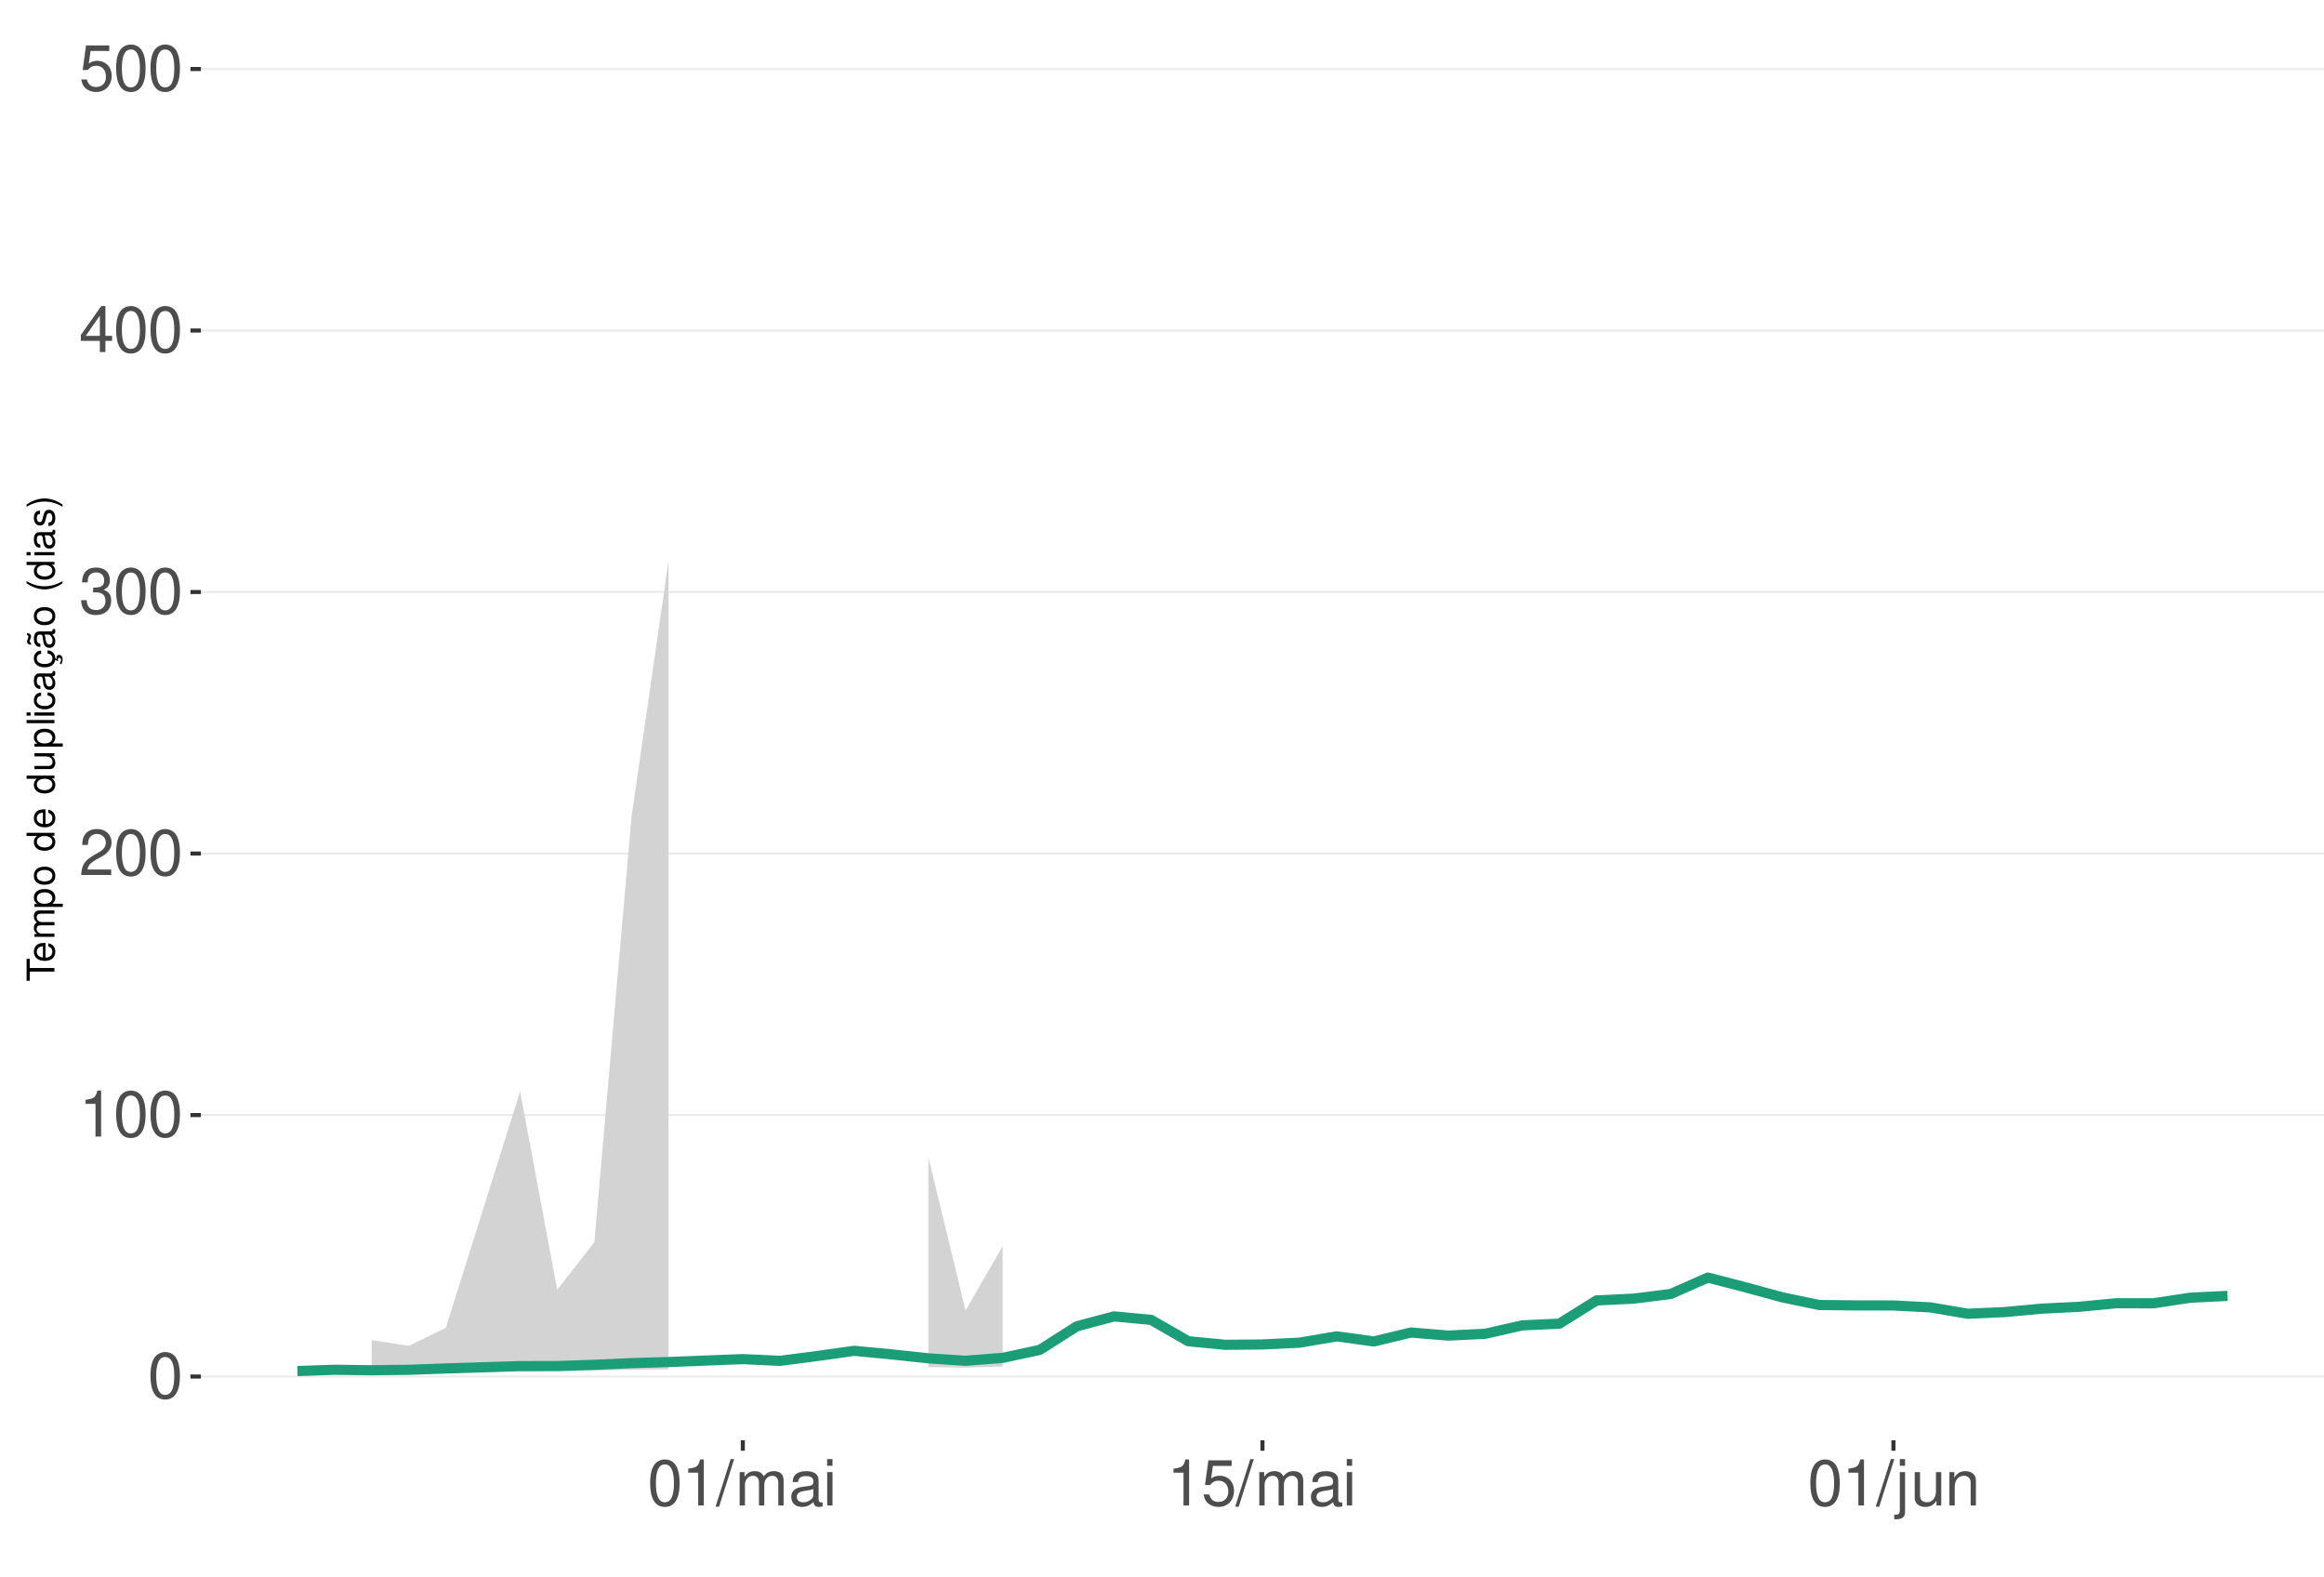
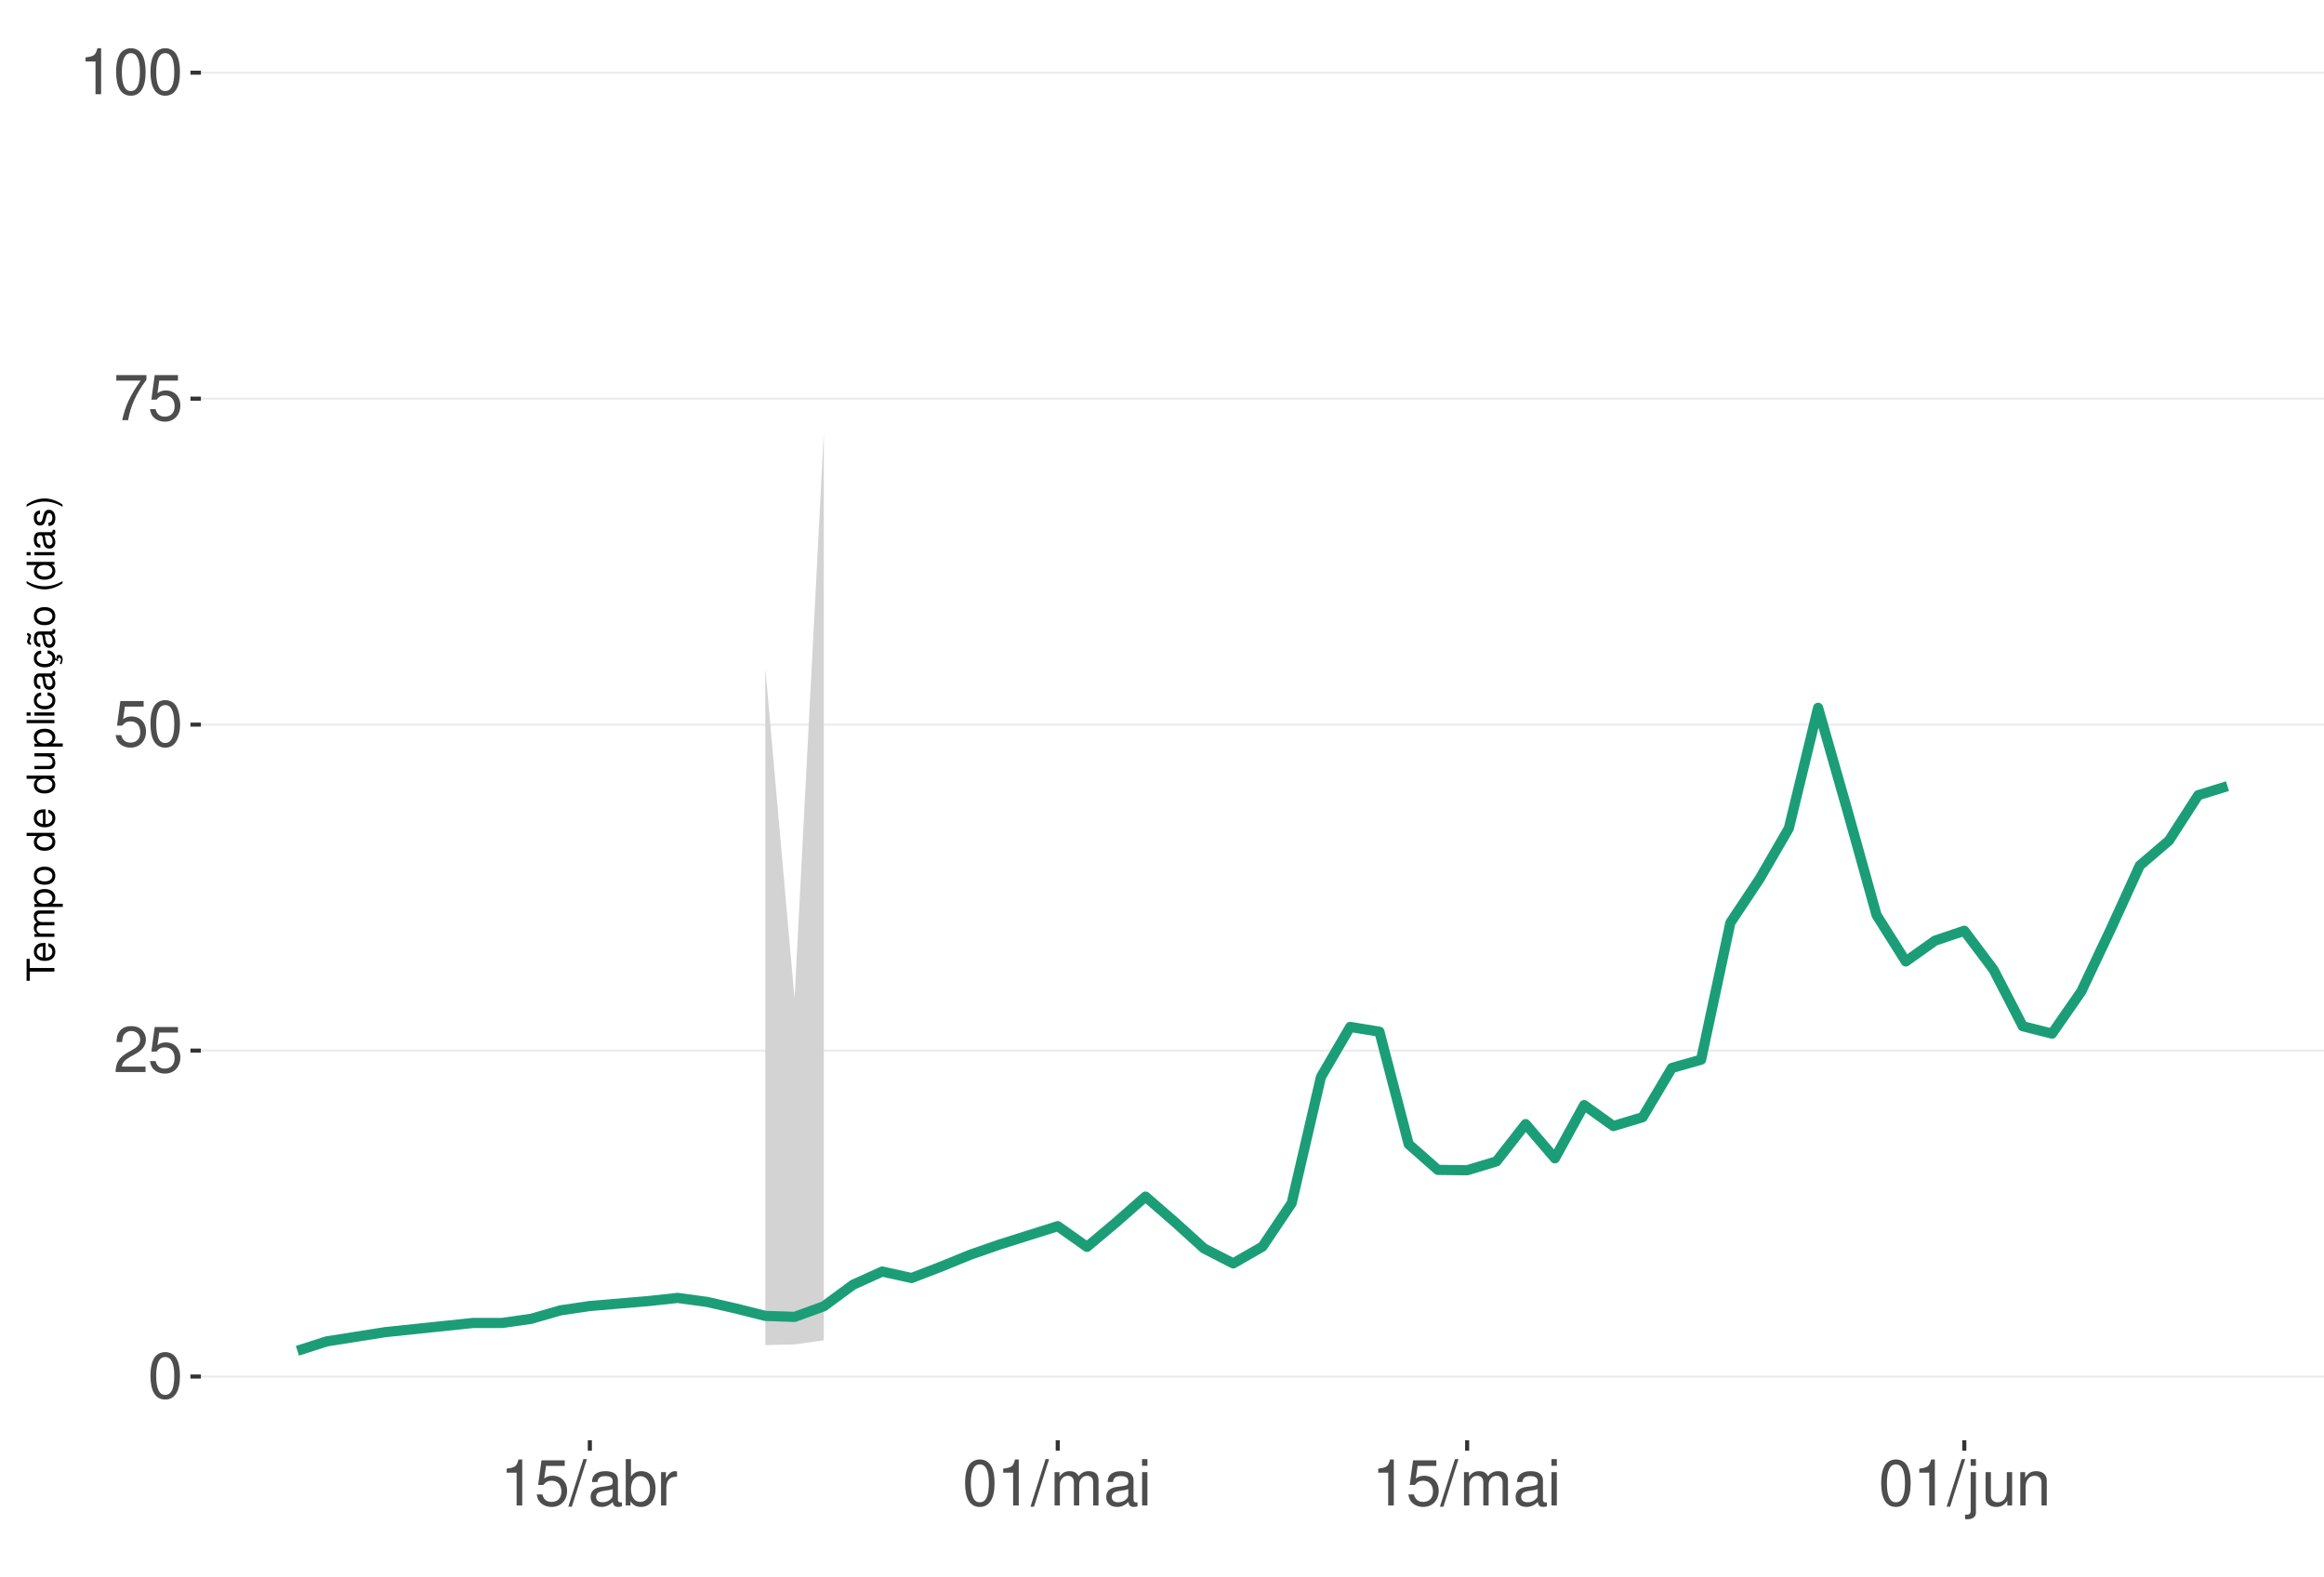
<svg xmlns="http://www.w3.org/2000/svg" xmlns:xlink="http://www.w3.org/1999/xlink" width="609pt" height="413pt" viewBox="0 0 609 413" version="1.1">
  <defs>
    <g>
      <symbol overflow="visible" id="glyph0-0">
        <path style="stroke:none;" d="" />
      </symbol>
      <symbol overflow="visible" id="glyph0-1">
        <path style="stroke:none;" d="M 4.578 -12.047 C 3.484 -12.047 2.484 -11.547 1.859 -10.734 C 1.094 -9.656 0.719 -8.062 0.719 -5.828 C 0.719 -1.766 2.047 0.391 4.578 0.391 C 7.078 0.391 8.438 -1.766 8.438 -5.734 C 8.438 -8.062 8.078 -9.625 7.297 -10.734 C 6.672 -11.562 5.703 -12.047 4.578 -12.047 Z M 4.578 -10.75 C 6.156 -10.75 6.953 -9.125 6.953 -5.859 C 6.953 -2.438 6.172 -0.828 4.547 -0.828 C 3 -0.828 2.219 -2.5 2.219 -5.812 C 2.219 -9.125 3 -10.75 4.578 -10.75 Z M 4.578 -10.75 " />
      </symbol>
      <symbol overflow="visible" id="glyph0-2">
+         <path style="stroke:none;" d="M 8.422 -1.453 L 2.219 -1.453 C 2.359 -2.453 2.891 -3.078 4.344 -3.969 L 6.016 -4.891 C 7.656 -5.812 8.516 -7.047 8.516 -8.531 C 8.516 -9.531 8.109 -10.453 7.406 -11.109 C 6.719 -11.75 5.844 -12.047 4.734 -12.047 C 3.234 -12.047 2.109 -11.516 1.469 -10.484 C 1.047 -9.844 0.859 -9.094 0.828 -7.875 L 2.297 -7.875 C 2.344 -8.688 2.453 -9.172 2.641 -9.578 C 3.031 -10.312 3.797 -10.766 4.688 -10.766 C 6.016 -10.766 7.016 -9.797 7.016 -8.5 C 7.016 -7.531 6.469 -6.703 5.406 -6.094 L 3.875 -5.203 C 1.422 -3.781 0.703 -2.641 0.562 -0.016 L 8.422 -0.016 Z M 8.422 -1.453 " />
+       </symbol>
+       <symbol overflow="visible" id="glyph0-3">
+         <path style="stroke:none;" d="M 7.922 -11.812 L 1.828 -11.812 L 0.953 -5.375 L 2.297 -5.375 C 2.984 -6.203 3.547 -6.484 4.484 -6.484 C 6.062 -6.484 7.047 -5.391 7.047 -3.641 C 7.047 -1.953 6.062 -0.922 4.469 -0.922 C 3.188 -0.922 2.406 -1.562 2.047 -2.891 L 0.578 -2.891 C 0.781 -1.938 0.953 -1.469 1.297 -1.031 C 1.969 -0.141 3.172 0.391 4.5 0.391 C 6.875 0.391 8.547 -1.344 8.547 -3.844 C 8.547 -6.172 7 -7.781 4.734 -7.781 C 3.891 -7.781 3.234 -7.562 2.547 -7.062 L 3.016 -10.359 L 7.922 -10.359 Z M 7.922 -11.812 " />
+       </symbol>
+       <symbol overflow="visible" id="glyph0-4">
+         <path style="stroke:none;" d="M 8.656 -11.812 L 0.766 -11.812 L 0.766 -10.359 L 7.141 -10.359 C 4.328 -6.344 3.188 -3.875 2.297 0 L 3.859 0 C 4.516 -3.781 6 -7.031 8.656 -10.578 Z M 8.656 -11.812 " />
+       </symbol>
+       <symbol overflow="visible" id="glyph0-5">
        <path style="stroke:none;" d="M 4.312 -8.578 L 4.312 0 L 5.781 0 L 5.781 -12.047 L 4.812 -12.047 C 4.297 -10.188 3.969 -9.938 1.703 -9.641 L 1.703 -8.578 Z M 4.312 -8.578 " />
      </symbol>
-       <symbol overflow="visible" id="glyph0-3">
-         <path style="stroke:none;" d="M 8.422 -1.453 L 2.219 -1.453 C 2.359 -2.453 2.891 -3.078 4.344 -3.969 L 6.016 -4.891 C 7.656 -5.812 8.516 -7.047 8.516 -8.531 C 8.516 -9.531 8.109 -10.453 7.406 -11.109 C 6.719 -11.75 5.844 -12.047 4.734 -12.047 C 3.234 -12.047 2.109 -11.516 1.469 -10.484 C 1.047 -9.844 0.859 -9.094 0.828 -7.875 L 2.297 -7.875 C 2.344 -8.688 2.453 -9.172 2.641 -9.578 C 3.031 -10.312 3.797 -10.766 4.688 -10.766 C 6.016 -10.766 7.016 -9.797 7.016 -8.5 C 7.016 -7.531 6.469 -6.703 5.406 -6.094 L 3.875 -5.203 C 1.422 -3.781 0.703 -2.641 0.562 -0.016 L 8.422 -0.016 Z M 8.422 -1.453 " />
-       </symbol>
-       <symbol overflow="visible" id="glyph0-4">
-         <path style="stroke:none;" d="M 3.688 -5.547 L 4.484 -5.547 C 6.078 -5.547 6.922 -4.797 6.922 -3.344 C 6.922 -1.828 6.016 -0.922 4.5 -0.922 C 2.875 -0.922 2.094 -1.734 2 -3.5 L 0.531 -3.5 C 0.594 -2.531 0.766 -1.906 1.047 -1.359 C 1.672 -0.203 2.812 0.391 4.438 0.391 C 6.859 0.391 8.422 -1.078 8.422 -3.359 C 8.422 -4.891 7.844 -5.734 6.422 -6.234 C 7.531 -6.672 8.078 -7.516 8.078 -8.734 C 8.078 -10.797 6.734 -12.047 4.484 -12.047 C 2.094 -12.047 0.828 -10.703 0.781 -8.156 L 2.25 -8.156 C 2.266 -8.891 2.328 -9.312 2.516 -9.672 C 2.844 -10.359 3.578 -10.766 4.5 -10.766 C 5.797 -10.766 6.578 -9.984 6.578 -8.672 C 6.578 -7.828 6.281 -7.312 5.625 -7.031 C 5.234 -6.859 4.703 -6.797 3.688 -6.781 Z M 3.688 -5.547 " />
-       </symbol>
-       <symbol overflow="visible" id="glyph0-5">
-         <path style="stroke:none;" d="M 5.453 -2.922 L 5.453 0 L 6.906 0 L 6.906 -2.922 L 8.656 -2.922 L 8.656 -4.234 L 6.906 -4.234 L 6.906 -12.047 L 5.828 -12.047 L 0.469 -4.469 L 0.469 -2.922 Z M 5.453 -4.234 L 1.75 -4.234 L 5.453 -9.547 Z M 5.453 -4.234 " />
-       </symbol>
      <symbol overflow="visible" id="glyph0-6">
-         <path style="stroke:none;" d="M 7.922 -11.812 L 1.828 -11.812 L 0.953 -5.375 L 2.297 -5.375 C 2.984 -6.203 3.547 -6.484 4.484 -6.484 C 6.062 -6.484 7.047 -5.391 7.047 -3.641 C 7.047 -1.953 6.062 -0.922 4.469 -0.922 C 3.188 -0.922 2.406 -1.562 2.047 -2.891 L 0.578 -2.891 C 0.781 -1.938 0.953 -1.469 1.297 -1.031 C 1.969 -0.141 3.172 0.391 4.5 0.391 C 6.875 0.391 8.547 -1.344 8.547 -3.844 C 8.547 -6.172 7 -7.781 4.734 -7.781 C 3.891 -7.781 3.234 -7.562 2.547 -7.062 L 3.016 -10.359 L 7.922 -10.359 Z M 7.922 -11.812 " />
+         <path style="stroke:none;" d="M 3.812 -12.141 L -0.141 0.328 L 0.781 0.328 L 4.734 -12.141 Z M 3.812 -12.141 " />
      </symbol>
      <symbol overflow="visible" id="glyph0-7">
-         <path style="stroke:none;" d="M 3.812 -12.141 L -0.141 0.328 L 0.781 0.328 L 4.734 -12.141 Z M 3.812 -12.141 " />
+         <path style="stroke:none;" d="M 8.906 -0.812 C 8.766 -0.781 8.688 -0.781 8.609 -0.781 C 8.125 -0.781 7.859 -1.031 7.859 -1.469 L 7.859 -6.594 C 7.859 -8.141 6.734 -8.984 4.578 -8.984 C 3.297 -8.984 2.281 -8.609 1.688 -7.969 C 1.281 -7.516 1.109 -7.016 1.078 -6.141 L 2.484 -6.141 C 2.594 -7.219 3.234 -7.688 4.531 -7.688 C 5.797 -7.688 6.484 -7.234 6.484 -6.391 L 6.484 -6.031 C 6.469 -5.438 6.156 -5.219 5.031 -5.062 C 3.062 -4.812 2.766 -4.75 2.234 -4.531 C 1.219 -4.094 0.703 -3.328 0.703 -2.203 C 0.703 -0.609 1.797 0.391 3.562 0.391 C 4.656 0.391 5.547 0 6.531 -0.906 C 6.625 0 7.062 0.391 7.969 0.391 C 8.266 0.391 8.438 0.344 8.906 0.234 Z M 6.484 -2.75 C 6.484 -2.281 6.344 -2 5.922 -1.609 C 5.359 -1.094 4.688 -0.828 3.859 -0.828 C 2.781 -0.828 2.156 -1.344 2.156 -2.234 C 2.156 -3.141 2.75 -3.609 4.25 -3.828 C 5.734 -4.031 6.016 -4.094 6.484 -4.312 Z M 6.484 -2.75 " />
      </symbol>
      <symbol overflow="visible" id="glyph0-8">
+         <path style="stroke:none;" d="M 0.906 -12.141 L 0.906 0 L 2.156 0 L 2.156 -1.109 C 2.812 -0.094 3.703 0.391 4.906 0.391 C 7.219 0.391 8.719 -1.5 8.719 -4.391 C 8.719 -7.234 7.297 -8.984 4.984 -8.984 C 3.781 -8.984 2.938 -8.531 2.281 -7.547 L 2.281 -12.141 Z M 4.719 -7.672 C 6.266 -7.672 7.266 -6.328 7.266 -4.25 C 7.266 -2.266 6.234 -0.922 4.719 -0.922 C 3.234 -0.922 2.281 -2.25 2.281 -4.297 C 2.281 -6.344 3.234 -7.672 4.719 -7.672 Z M 4.719 -7.672 " />
+       </symbol>
+       <symbol overflow="visible" id="glyph0-9">
+         <path style="stroke:none;" d="M 1.156 -8.734 L 1.156 0 L 2.547 0 L 2.547 -4.531 C 2.562 -6.625 3.438 -7.562 5.344 -7.516 L 5.344 -8.922 C 5.109 -8.969 4.984 -8.984 4.812 -8.984 C 3.922 -8.984 3.234 -8.438 2.438 -7.141 L 2.438 -8.734 Z M 1.156 -8.734 " />
+       </symbol>
+       <symbol overflow="visible" id="glyph0-10">
        <path style="stroke:none;" d="M 1.172 -8.734 L 1.172 0 L 2.562 0 L 2.562 -5.484 C 2.562 -6.75 3.484 -7.766 4.609 -7.766 C 5.641 -7.766 6.234 -7.125 6.234 -6.016 L 6.234 0 L 7.625 0 L 7.625 -5.484 C 7.625 -6.75 8.547 -7.766 9.672 -7.766 C 10.688 -7.766 11.297 -7.109 11.297 -6.016 L 11.297 0 L 12.688 0 L 12.688 -6.547 C 12.688 -8.109 11.797 -8.984 10.156 -8.984 C 9 -8.984 8.297 -8.625 7.484 -7.641 C 6.969 -8.578 6.266 -8.984 5.125 -8.984 C 3.969 -8.984 3.188 -8.547 2.453 -7.5 L 2.453 -8.734 Z M 1.172 -8.734 " />
      </symbol>
-       <symbol overflow="visible" id="glyph0-9">
-         <path style="stroke:none;" d="M 8.906 -0.812 C 8.766 -0.781 8.688 -0.781 8.609 -0.781 C 8.125 -0.781 7.859 -1.031 7.859 -1.469 L 7.859 -6.594 C 7.859 -8.141 6.734 -8.984 4.578 -8.984 C 3.297 -8.984 2.281 -8.609 1.688 -7.969 C 1.281 -7.516 1.109 -7.016 1.078 -6.141 L 2.484 -6.141 C 2.594 -7.219 3.234 -7.688 4.531 -7.688 C 5.797 -7.688 6.484 -7.234 6.484 -6.391 L 6.484 -6.031 C 6.469 -5.438 6.156 -5.219 5.031 -5.062 C 3.062 -4.812 2.766 -4.75 2.234 -4.531 C 1.219 -4.094 0.703 -3.328 0.703 -2.203 C 0.703 -0.609 1.797 0.391 3.562 0.391 C 4.656 0.391 5.547 0 6.531 -0.906 C 6.625 0 7.062 0.391 7.969 0.391 C 8.266 0.391 8.438 0.344 8.906 0.234 Z M 6.484 -2.75 C 6.484 -2.281 6.344 -2 5.922 -1.609 C 5.359 -1.094 4.688 -0.828 3.859 -0.828 C 2.781 -0.828 2.156 -1.344 2.156 -2.234 C 2.156 -3.141 2.75 -3.609 4.25 -3.828 C 5.734 -4.031 6.016 -4.094 6.484 -4.312 Z M 6.484 -2.75 " />
-       </symbol>
-       <symbol overflow="visible" id="glyph0-10">
+       <symbol overflow="visible" id="glyph0-11">
        <path style="stroke:none;" d="M 2.5 -8.734 L 1.109 -8.734 L 1.109 0 L 2.5 0 Z M 2.5 -12.141 L 1.094 -12.141 L 1.094 -10.391 L 2.5 -10.391 Z M 2.5 -12.141 " />
      </symbol>
-       <symbol overflow="visible" id="glyph0-11">
+       <symbol overflow="visible" id="glyph0-12">
        <path style="stroke:none;" d="M 1.172 -8.734 L 1.172 1.266 C 1.172 2.125 0.906 2.422 0.031 2.422 C -0.062 2.422 -0.109 2.422 -0.297 2.406 L -0.297 3.578 C -0.141 3.609 -0.047 3.625 0.172 3.625 C 1.734 3.625 2.547 3.016 2.547 1.812 L 2.547 -8.734 Z M 2.547 -12.141 L 1.172 -12.141 L 1.172 -10.391 L 2.547 -10.391 Z M 2.547 -12.141 " />
      </symbol>
-       <symbol overflow="visible" id="glyph0-12">
+       <symbol overflow="visible" id="glyph0-13">
        <path style="stroke:none;" d="M 8.031 0 L 8.031 -8.734 L 6.641 -8.734 L 6.641 -3.781 C 6.641 -2 5.719 -0.828 4.266 -0.828 C 3.172 -0.828 2.469 -1.5 2.469 -2.547 L 2.469 -8.734 L 1.078 -8.734 L 1.078 -2 C 1.078 -0.547 2.172 0.391 3.859 0.391 C 5.141 0.391 5.969 -0.062 6.781 -1.219 L 6.781 0 Z M 8.031 0 " />
      </symbol>
-       <symbol overflow="visible" id="glyph0-13">
+       <symbol overflow="visible" id="glyph0-14">
        <path style="stroke:none;" d="M 1.172 -8.734 L 1.172 0 L 2.562 0 L 2.562 -4.812 C 2.562 -6.594 3.5 -7.766 4.938 -7.766 C 6.031 -7.766 6.734 -7.094 6.734 -6.047 L 6.734 0 L 8.109 0 L 8.109 -6.594 C 8.109 -8.047 7.031 -8.984 5.344 -8.984 C 4.047 -8.984 3.219 -8.484 2.453 -7.266 L 2.453 -8.734 Z M 1.172 -8.734 " />
      </symbol>
      <symbol overflow="visible" id="glyph1-0">
        <path style="stroke:none;" d="" />
      </symbol>
      <symbol overflow="visible" id="glyph1-1">
        <path style="stroke:none;" d="M -6.469 -3.547 L -6.469 -5.938 L -7.297 -5.938 L -7.297 -0.203 L -6.469 -0.203 L -6.469 -2.609 L 0 -2.609 L 0 -3.547 Z M -6.469 -3.547 " />
      </symbol>
      <symbol overflow="visible" id="glyph1-2">
        <path style="stroke:none;" d="M -2.344 -5.125 C -3.141 -5.125 -3.625 -5.062 -4.016 -4.922 C -4.875 -4.578 -5.391 -3.781 -5.391 -2.797 C -5.391 -1.344 -4.281 -0.406 -2.547 -0.406 C -0.812 -0.406 0.234 -1.297 0.234 -2.781 C 0.234 -3.984 -0.453 -4.812 -1.594 -5.016 L -1.594 -4.188 C -0.906 -3.953 -0.547 -3.484 -0.547 -2.812 C -0.547 -2.281 -0.781 -1.828 -1.219 -1.547 C -1.516 -1.344 -1.812 -1.281 -2.344 -1.266 Z M -3.016 -1.297 C -3.984 -1.359 -4.625 -1.953 -4.625 -2.797 C -4.625 -3.641 -3.953 -4.234 -3.016 -4.234 Z M -3.016 -1.297 " />
      </symbol>
      <symbol overflow="visible" id="glyph1-3">
        <path style="stroke:none;" d="M -5.234 -0.703 L 0 -0.703 L 0 -1.547 L -3.297 -1.547 C -4.047 -1.547 -4.656 -2.094 -4.656 -2.766 C -4.656 -3.391 -4.281 -3.734 -3.609 -3.734 L 0 -3.734 L 0 -4.578 L -3.297 -4.578 C -4.047 -4.578 -4.656 -5.125 -4.656 -5.812 C -4.656 -6.422 -4.266 -6.781 -3.609 -6.781 L 0 -6.781 L 0 -7.625 L -3.938 -7.625 C -4.875 -7.625 -5.391 -7.078 -5.391 -6.094 C -5.391 -5.406 -5.188 -4.984 -4.594 -4.484 C -5.156 -4.188 -5.391 -3.766 -5.391 -3.078 C -5.391 -2.375 -5.125 -1.906 -4.5 -1.469 L -5.234 -1.469 Z M -5.234 -0.703 " />
      </symbol>
      <symbol overflow="visible" id="glyph1-4">
        <path style="stroke:none;" d="M 2.188 -0.547 L 2.188 -1.375 L -0.547 -1.375 C -0.016 -1.812 0.234 -2.312 0.234 -2.984 C 0.234 -4.344 -0.859 -5.234 -2.531 -5.234 C -4.297 -5.234 -5.391 -4.375 -5.391 -2.984 C -5.391 -2.266 -5.062 -1.703 -4.453 -1.312 L -5.234 -1.312 L -5.234 -0.547 Z M -4.609 -2.844 C -4.609 -3.766 -3.797 -4.359 -2.547 -4.359 C -1.359 -4.359 -0.547 -3.75 -0.547 -2.844 C -0.547 -1.953 -1.344 -1.375 -2.578 -1.375 C -3.812 -1.375 -4.609 -1.953 -4.609 -2.844 Z M -4.609 -2.844 " />
      </symbol>
      <symbol overflow="visible" id="glyph1-5">
        <path style="stroke:none;" d="M -5.391 -2.719 C -5.391 -1.234 -4.344 -0.359 -2.578 -0.359 C -0.812 -0.359 0.234 -1.234 0.234 -2.734 C 0.234 -4.203 -0.812 -5.094 -2.547 -5.094 C -4.359 -5.094 -5.391 -4.234 -5.391 -2.719 Z M -4.625 -2.734 C -4.625 -3.672 -3.844 -4.234 -2.547 -4.234 C -1.312 -4.234 -0.547 -3.656 -0.547 -2.734 C -0.547 -1.797 -1.312 -1.234 -2.578 -1.234 C -3.844 -1.234 -4.625 -1.797 -4.625 -2.734 Z M -4.625 -2.734 " />
      </symbol>
      <symbol overflow="visible" id="glyph1-6">
        <path style="stroke:none;" d="" />
      </symbol>
      <symbol overflow="visible" id="glyph1-7">
        <path style="stroke:none;" d="M -7.297 -4.953 L -7.297 -4.125 L -4.578 -4.125 C -5.109 -3.766 -5.391 -3.203 -5.391 -2.516 C -5.391 -1.156 -4.297 -0.266 -2.625 -0.266 C -0.859 -0.266 0.234 -1.125 0.234 -2.547 C 0.234 -3.266 -0.047 -3.766 -0.688 -4.203 L 0 -4.203 L 0 -4.953 Z M -4.609 -2.656 C -4.609 -3.547 -3.812 -4.125 -2.562 -4.125 C -1.344 -4.125 -0.547 -3.547 -0.547 -2.656 C -0.547 -1.734 -1.359 -1.125 -2.578 -1.125 C -3.797 -1.125 -4.609 -1.734 -4.609 -2.656 Z M -4.609 -2.656 " />
      </symbol>
      <symbol overflow="visible" id="glyph1-8">
        <path style="stroke:none;" d="M 0 -4.812 L -5.234 -4.812 L -5.234 -3.984 L -2.266 -3.984 C -1.203 -3.984 -0.5 -3.438 -0.5 -2.562 C -0.5 -1.906 -0.906 -1.484 -1.531 -1.484 L -5.234 -1.484 L -5.234 -0.656 L -1.203 -0.656 C -0.328 -0.656 0.234 -1.297 0.234 -2.312 C 0.234 -3.094 -0.047 -3.578 -0.734 -4.062 L 0 -4.062 Z M 0 -4.812 " />
      </symbol>
      <symbol overflow="visible" id="glyph1-9">
        <path style="stroke:none;" d="M -7.297 -1.516 L -7.297 -0.688 L 0 -0.688 L 0 -1.516 Z M -7.297 -1.516 " />
      </symbol>
      <symbol overflow="visible" id="glyph1-10">
        <path style="stroke:none;" d="M -5.234 -1.5 L -5.234 -0.672 L 0 -0.672 L 0 -1.5 Z M -7.297 -1.5 L -7.297 -0.656 L -6.234 -0.656 L -6.234 -1.5 Z M -7.297 -1.5 " />
      </symbol>
      <symbol overflow="visible" id="glyph1-11">
        <path style="stroke:none;" d="M -3.484 -4.703 C -3.984 -4.672 -4.312 -4.562 -4.609 -4.359 C -5.094 -4 -5.391 -3.375 -5.391 -2.641 C -5.391 -1.219 -4.266 -0.312 -2.531 -0.312 C -0.844 -0.312 0.234 -1.203 0.234 -2.625 C 0.234 -3.875 -0.516 -4.672 -1.797 -4.766 L -1.797 -3.938 C -0.953 -3.797 -0.547 -3.359 -0.547 -2.656 C -0.547 -1.734 -1.297 -1.188 -2.531 -1.188 C -3.844 -1.188 -4.625 -1.719 -4.625 -2.625 C -4.625 -3.328 -4.203 -3.766 -3.484 -3.875 Z M -3.484 -4.703 " />
      </symbol>
      <symbol overflow="visible" id="glyph1-12">
        <path style="stroke:none;" d="M -0.484 -5.344 C -0.469 -5.266 -0.469 -5.219 -0.469 -5.172 C -0.469 -4.875 -0.625 -4.719 -0.875 -4.719 L -3.953 -4.719 C -4.891 -4.719 -5.391 -4.047 -5.391 -2.75 C -5.391 -1.984 -5.172 -1.375 -4.781 -1.016 C -4.516 -0.766 -4.203 -0.672 -3.688 -0.656 L -3.688 -1.484 C -4.328 -1.562 -4.625 -1.938 -4.625 -2.719 C -4.625 -3.484 -4.344 -3.891 -3.844 -3.891 L -3.625 -3.891 C -3.266 -3.875 -3.125 -3.703 -3.047 -3.016 C -2.891 -1.844 -2.844 -1.656 -2.719 -1.344 C -2.453 -0.734 -2 -0.422 -1.312 -0.422 C -0.375 -0.422 0.234 -1.078 0.234 -2.141 C 0.234 -2.797 0 -3.328 -0.547 -3.922 C 0 -3.984 0.234 -4.234 0.234 -4.781 C 0.234 -4.953 0.203 -5.062 0.141 -5.344 Z M -1.656 -3.891 C -1.375 -3.891 -1.203 -3.812 -0.969 -3.562 C -0.656 -3.219 -0.5 -2.812 -0.5 -2.312 C -0.5 -1.672 -0.812 -1.297 -1.344 -1.297 C -1.891 -1.297 -2.172 -1.656 -2.297 -2.547 C -2.422 -3.438 -2.453 -3.609 -2.594 -3.891 Z M -1.656 -3.891 " />
      </symbol>
      <symbol overflow="visible" id="glyph1-13">
        <path style="stroke:none;" d="M 0.234 -2.641 C 0.234 -3.875 -0.547 -4.703 -1.797 -4.766 L -1.797 -3.938 C -0.953 -3.797 -0.531 -3.359 -0.531 -2.656 C -0.531 -1.734 -1.281 -1.188 -2.516 -1.188 C -3.844 -1.188 -4.625 -1.719 -4.625 -2.625 C -4.625 -3.328 -4.203 -3.766 -3.484 -3.875 L -3.484 -4.703 C -3.984 -4.672 -4.312 -4.562 -4.609 -4.359 C -5.094 -4 -5.391 -3.375 -5.391 -2.641 C -5.391 -1.219 -4.266 -0.312 -2.531 -0.312 C -1.469 -0.312 -0.625 -0.672 -0.156 -1.312 C 0.047 -1.594 0.125 -1.812 0.203 -2.25 L 0.922 -1.938 L 0.984 -2.062 C 0.938 -2.188 0.906 -2.25 0.906 -2.375 C 0.906 -2.656 1.047 -2.828 1.281 -2.828 C 1.547 -2.828 1.734 -2.594 1.734 -2.297 C 1.734 -2.031 1.672 -1.844 1.438 -1.406 L 1.406 -1.312 L 1.812 -1.094 C 2.078 -1.75 2.141 -1.953 2.141 -2.344 C 2.141 -3.109 1.781 -3.578 1.203 -3.578 C 0.781 -3.578 0.547 -3.297 0.547 -2.797 C 0.547 -2.703 0.547 -2.641 0.562 -2.516 Z M 0.234 -2.641 " />
      </symbol>
      <symbol overflow="visible" id="glyph1-14">
        <path style="stroke:none;" d="M -0.484 -5.344 C -0.469 -5.266 -0.469 -5.219 -0.469 -5.172 C -0.469 -4.875 -0.625 -4.719 -0.875 -4.719 L -3.953 -4.719 C -4.891 -4.719 -5.391 -4.047 -5.391 -2.75 C -5.391 -1.984 -5.172 -1.375 -4.781 -1.016 C -4.516 -0.766 -4.203 -0.672 -3.688 -0.656 L -3.688 -1.484 C -4.328 -1.562 -4.625 -1.938 -4.625 -2.719 C -4.625 -3.484 -4.344 -3.891 -3.844 -3.891 L -3.625 -3.891 C -3.266 -3.875 -3.125 -3.703 -3.047 -3.016 C -2.891 -1.844 -2.844 -1.656 -2.719 -1.344 C -2.453 -0.734 -2 -0.422 -1.312 -0.422 C -0.375 -0.422 0.234 -1.078 0.234 -2.141 C 0.234 -2.797 0 -3.328 -0.547 -3.922 C 0 -3.984 0.234 -4.234 0.234 -4.781 C 0.234 -4.953 0.203 -5.062 0.141 -5.344 Z M -1.656 -3.891 C -1.375 -3.891 -1.203 -3.812 -0.969 -3.562 C -0.656 -3.219 -0.5 -2.812 -0.5 -2.312 C -0.5 -1.672 -0.812 -1.297 -1.344 -1.297 C -1.891 -1.297 -2.172 -1.656 -2.297 -2.547 C -2.422 -3.438 -2.453 -3.609 -2.594 -3.891 Z M -7.172 -3.75 C -6.922 -3.672 -6.812 -3.547 -6.812 -3.375 C -6.812 -3.25 -6.875 -2.984 -6.984 -2.734 C -7.156 -2.312 -7.172 -2.25 -7.172 -2.047 C -7.172 -1.594 -6.797 -1.297 -6.141 -1.188 L -6.141 -1.766 C -6.375 -1.812 -6.5 -1.938 -6.5 -2.094 C -6.5 -2.203 -6.469 -2.344 -6.375 -2.578 C -6.156 -3.156 -6.125 -3.234 -6.125 -3.438 C -6.125 -3.922 -6.484 -4.219 -7.172 -4.312 Z M -7.172 -3.75 " />
      </symbol>
      <symbol overflow="visible" id="glyph1-15">
        <path style="stroke:none;" d="M -7.297 -2.359 C -5.984 -1.359 -4.156 -0.734 -2.594 -0.734 C -1.016 -0.734 0.812 -1.359 2.125 -2.359 L 2.125 -2.906 C 0.688 -2.031 -0.984 -1.547 -2.594 -1.547 C -4.188 -1.547 -5.875 -2.031 -7.297 -2.906 Z M -7.297 -2.359 " />
      </symbol>
      <symbol overflow="visible" id="glyph1-16">
        <path style="stroke:none;" d="M -3.781 -4.375 C -4.812 -4.375 -5.391 -3.688 -5.391 -2.484 C -5.391 -1.266 -4.766 -0.469 -3.797 -0.469 C -2.969 -0.469 -2.578 -0.891 -2.281 -2.125 L -2.094 -2.906 C -1.953 -3.484 -1.734 -3.719 -1.375 -3.719 C -0.875 -3.719 -0.547 -3.234 -0.547 -2.5 C -0.547 -2.047 -0.672 -1.672 -0.891 -1.453 C -1.047 -1.328 -1.188 -1.266 -1.562 -1.219 L -1.562 -0.344 C -0.344 -0.375 0.234 -1.062 0.234 -2.438 C 0.234 -3.75 -0.422 -4.594 -1.438 -4.594 C -2.203 -4.594 -2.641 -4.156 -2.891 -3.109 L -3.078 -2.312 C -3.234 -1.625 -3.453 -1.344 -3.828 -1.344 C -4.312 -1.344 -4.625 -1.766 -4.625 -2.453 C -4.625 -3.125 -4.328 -3.484 -3.781 -3.5 Z M -3.781 -4.375 " />
      </symbol>
      <symbol overflow="visible" id="glyph1-17">
        <path style="stroke:none;" d="M 2.125 -0.938 C 0.812 -1.938 -1.016 -2.562 -2.578 -2.562 C -4.156 -2.562 -5.984 -1.938 -7.297 -0.938 L -7.297 -0.375 C -5.859 -1.266 -4.188 -1.75 -2.578 -1.75 C -0.984 -1.75 0.703 -1.266 2.125 -0.375 Z M 2.125 -0.938 " />
      </symbol>
    </g>
    <clipPath id="clip1">
      <path d="M 52.645 9.961 L 609 9.961 L 609 377.328 L 52.645 377.328 Z M 52.645 9.961 " />
    </clipPath>
    <clipPath id="clip2">
      <path d="M 52.645 360 L 609 360 L 609 361 L 52.645 361 Z M 52.645 360 " />
    </clipPath>
    <clipPath id="clip3">
-       <path d="M 52.645 291 L 609 291 L 609 293 L 52.645 293 Z M 52.645 291 " />
+       <path d="M 52.645 274 L 609 274 L 609 276 L 52.645 276 Z M 52.645 274 " />
    </clipPath>
    <clipPath id="clip4">
-       <path d="M 52.645 223 L 609 223 L 609 224 L 52.645 224 Z M 52.645 223 " />
+       <path d="M 52.645 189 L 609 189 L 609 191 L 52.645 191 Z M 52.645 189 " />
    </clipPath>
    <clipPath id="clip5">
-       <path d="M 52.645 154 L 609 154 L 609 156 L 52.645 156 Z M 52.645 154 " />
+       <path d="M 52.645 104 L 609 104 L 609 105 L 52.645 105 Z M 52.645 104 " />
    </clipPath>
    <clipPath id="clip6">
-       <path d="M 52.645 86 L 609 86 L 609 87 L 52.645 87 Z M 52.645 86 " />
-     </clipPath>
-     <clipPath id="clip7">
-       <path d="M 52.645 17 L 609 17 L 609 19 L 52.645 19 Z M 52.645 17 " />
+       <path d="M 52.645 18 L 609 18 L 609 20 L 52.645 20 Z M 52.645 18 " />
    </clipPath>
  </defs>
  <g id="surface276">
    <rect x="0" y="0" width="609" height="413" style="fill:rgb(100%,100%,100%);fill-opacity:1;stroke:none;" />
    <rect x="0" y="0" width="609" height="413" style="fill:rgb(100%,100%,100%);fill-opacity:1;stroke:none;" />
    <path style="fill:none;stroke-width:1.067;stroke-linecap:round;stroke-linejoin:round;stroke:rgb(100%,100%,100%);stroke-opacity:1;stroke-miterlimit:10;" d="M 0 413 L 609 413 L 609 0 L 0 0 Z M 0 413 " />
    <g clip-path="url(#clip1)" clip-rule="nonzero">
      <path style=" stroke:none;fill-rule:nonzero;fill:rgb(100%,100%,100%);fill-opacity:1;" d="M 52.645 377.328 L 609 377.328 L 609 9.961 L 52.645 9.961 Z M 52.645 377.328 " />
    </g>
    <g clip-path="url(#clip2)" clip-rule="nonzero">
      <path style="fill:none;stroke-width:0.533;stroke-linecap:butt;stroke-linejoin:round;stroke:rgb(92.157%,92.157%,92.157%);stroke-opacity:1;stroke-miterlimit:10;" d="M 52.645 360.629 L 609 360.629 " />
    </g>
    <g clip-path="url(#clip3)" clip-rule="nonzero">
-       <path style="fill:none;stroke-width:0.533;stroke-linecap:butt;stroke-linejoin:round;stroke:rgb(92.157%,92.157%,92.157%);stroke-opacity:1;stroke-miterlimit:10;" d="M 52.645 292.121 L 609 292.121 " />
+       <path style="fill:none;stroke-width:0.533;stroke-linecap:butt;stroke-linejoin:round;stroke:rgb(92.157%,92.157%,92.157%);stroke-opacity:1;stroke-miterlimit:10;" d="M 52.645 275.234 L 609 275.234 " />
    </g>
    <g clip-path="url(#clip4)" clip-rule="nonzero">
-       <path style="fill:none;stroke-width:0.533;stroke-linecap:butt;stroke-linejoin:round;stroke:rgb(92.157%,92.157%,92.157%);stroke-opacity:1;stroke-miterlimit:10;" d="M 52.645 223.609 L 609 223.609 " />
+       <path style="fill:none;stroke-width:0.533;stroke-linecap:butt;stroke-linejoin:round;stroke:rgb(92.157%,92.157%,92.157%);stroke-opacity:1;stroke-miterlimit:10;" d="M 52.645 189.836 L 609 189.836 " />
    </g>
    <g clip-path="url(#clip5)" clip-rule="nonzero">
-       <path style="fill:none;stroke-width:0.533;stroke-linecap:butt;stroke-linejoin:round;stroke:rgb(92.157%,92.157%,92.157%);stroke-opacity:1;stroke-miterlimit:10;" d="M 52.645 155.098 L 609 155.098 " />
+       <path style="fill:none;stroke-width:0.533;stroke-linecap:butt;stroke-linejoin:round;stroke:rgb(92.157%,92.157%,92.157%);stroke-opacity:1;stroke-miterlimit:10;" d="M 52.645 104.438 L 609 104.438 " />
    </g>
    <g clip-path="url(#clip6)" clip-rule="nonzero">
-       <path style="fill:none;stroke-width:0.533;stroke-linecap:butt;stroke-linejoin:round;stroke:rgb(92.157%,92.157%,92.157%);stroke-opacity:1;stroke-miterlimit:10;" d="M 52.645 86.59 L 609 86.59 " />
-     </g>
-     <g clip-path="url(#clip7)" clip-rule="nonzero">
-       <path style="fill:none;stroke-width:0.533;stroke-linecap:butt;stroke-linejoin:round;stroke:rgb(92.157%,92.157%,92.157%);stroke-opacity:1;stroke-miterlimit:10;" d="M 52.645 18.078 L 609 18.078 " />
-     </g>
-     <path style=" stroke:none;fill-rule:nonzero;fill:rgb(82.745%,82.745%,82.745%);fill-opacity:1;" d="M 97.387 351.078 L 107.113 352.594 L 116.84 347.844 L 136.293 285.918 L 146.02 337.895 L 155.746 325.441 L 165.473 214.156 L 175.199 146.832 L 175.199 358.723 L 165.473 358.863 L 155.746 359.039 L 146.02 359.184 L 136.293 359.254 L 116.84 359.492 L 107.113 359.66 L 97.387 359.75 Z M 97.387 351.078 " />
-     <path style=" stroke:none;fill-rule:nonzero;fill:rgb(82.745%,82.745%,82.745%);fill-opacity:1;" d="M 243.285 303.172 L 253.012 343.316 L 262.738 326.508 L 262.738 358.008 L 253.012 358.289 L 243.285 358.152 Z M 243.285 303.172 " />
-     <path style="fill:none;stroke-width:2.667;stroke-linecap:butt;stroke-linejoin:round;stroke:rgb(10.588%,61.961%,46.667%);stroke-opacity:1;stroke-miterlimit:10;" d="M 77.934 359.191 L 87.66 358.852 L 97.387 358.98 L 107.113 358.863 L 116.84 358.512 L 136.293 357.895 L 146.02 357.883 L 155.746 357.559 L 165.473 357.113 L 175.199 356.828 L 194.652 356.062 L 204.379 356.52 L 214.105 355.258 L 223.832 353.891 L 233.559 354.809 L 243.285 355.859 L 253.012 356.496 L 262.738 355.742 L 272.465 353.648 L 282.191 347.465 L 291.918 344.871 L 301.645 345.785 L 311.371 351.375 L 321.098 352.316 L 330.824 352.223 L 340.551 351.754 L 350.277 350.098 L 360.004 351.441 L 369.727 349.098 L 379.453 349.898 L 389.18 349.434 L 398.906 347.219 L 408.633 346.781 L 418.359 340.691 L 428.086 340.215 L 437.812 339 L 447.539 334.703 L 457.266 337.219 L 466.992 339.867 L 476.719 341.891 L 486.445 341.992 L 496.172 342.012 L 505.898 342.516 L 515.625 344.18 L 525.352 343.738 L 535.078 342.84 L 544.805 342.363 L 554.531 341.434 L 564.258 341.438 L 573.984 339.977 L 583.711 339.504 " />
+       <path style="fill:none;stroke-width:0.533;stroke-linecap:butt;stroke-linejoin:round;stroke:rgb(92.157%,92.157%,92.157%);stroke-opacity:1;stroke-miterlimit:10;" d="M 52.645 19.043 L 609 19.043 " />
+     </g>
+     <path style=" stroke:none;fill-rule:nonzero;fill:rgb(82.745%,82.745%,82.745%);fill-opacity:1;" d="M 200.547 174.988 L 208.211 261.664 L 215.875 113.418 L 215.875 351.133 L 208.211 352.211 L 200.547 352.402 Z M 200.547 174.988 " />
+     <path style="fill:none;stroke-width:2.667;stroke-linecap:butt;stroke-linejoin:round;stroke:rgb(10.588%,61.961%,46.667%);stroke-opacity:1;stroke-miterlimit:10;" d="M 77.934 353.879 L 85.598 351.422 L 100.922 349 L 123.914 346.598 L 131.578 346.598 L 139.242 345.492 L 146.902 343.285 L 154.566 342.156 L 169.895 340.863 L 177.559 340.031 L 185.219 341.066 L 192.883 342.812 L 200.547 344.742 L 208.211 345 L 215.875 342.227 L 223.535 336.582 L 231.199 333.121 L 238.863 334.82 L 246.527 331.871 L 254.191 328.742 L 261.852 326.074 L 277.18 321.23 L 284.844 326.656 L 292.508 320.223 L 300.168 313.484 L 307.832 320.121 L 315.496 327.062 L 323.16 330.992 L 330.824 326.59 L 338.484 315.203 L 346.148 282.164 L 353.812 269.035 L 361.477 270.289 L 369.141 299.75 L 376.801 306.492 L 384.465 306.586 L 392.129 304.27 L 399.793 294.488 L 407.457 303.453 L 415.117 289.516 L 422.781 295.004 L 430.445 292.688 L 438.109 279.793 L 445.773 277.609 L 453.434 241.758 L 461.098 230.242 L 468.762 217.008 L 476.426 185.434 L 484.09 212.27 L 491.75 239.738 L 499.414 251.879 L 507.078 246.426 L 514.742 243.844 L 522.406 254.043 L 530.066 268.855 L 537.73 270.789 L 545.395 259.746 L 553.059 243.547 L 560.723 226.766 L 568.383 220.211 L 576.047 208.324 L 583.711 205.957 " />
    <g style="fill:rgb(30.196%,30.196%,30.196%);fill-opacity:1;">
      <use xlink:href="#glyph0-1" x="38.715" y="366.267" />
    </g>
    <g style="fill:rgb(30.196%,30.196%,30.196%);fill-opacity:1;">
-       <use xlink:href="#glyph0-2" x="20.715" y="297.759" />
-       <use xlink:href="#glyph0-1" x="29.715" y="297.759" />
-       <use xlink:href="#glyph0-1" x="38.715" y="297.759" />
-     </g>
-     <g style="fill:rgb(30.196%,30.196%,30.196%);fill-opacity:1;">
-       <use xlink:href="#glyph0-3" x="20.715" y="229.247" />
-       <use xlink:href="#glyph0-1" x="29.715" y="229.247" />
-       <use xlink:href="#glyph0-1" x="38.715" y="229.247" />
-     </g>
-     <g style="fill:rgb(30.196%,30.196%,30.196%);fill-opacity:1;">
-       <use xlink:href="#glyph0-4" x="20.715" y="160.735" />
-       <use xlink:href="#glyph0-1" x="29.715" y="160.735" />
-       <use xlink:href="#glyph0-1" x="38.715" y="160.735" />
-     </g>
-     <g style="fill:rgb(30.196%,30.196%,30.196%);fill-opacity:1;">
-       <use xlink:href="#glyph0-5" x="20.715" y="92.228" />
-       <use xlink:href="#glyph0-1" x="29.715" y="92.228" />
-       <use xlink:href="#glyph0-1" x="38.715" y="92.228" />
-     </g>
-     <g style="fill:rgb(30.196%,30.196%,30.196%);fill-opacity:1;">
-       <use xlink:href="#glyph0-6" x="20.715" y="23.716" />
-       <use xlink:href="#glyph0-1" x="29.715" y="23.716" />
-       <use xlink:href="#glyph0-1" x="38.715" y="23.716" />
+       <use xlink:href="#glyph0-2" x="29.715" y="280.872" />
+       <use xlink:href="#glyph0-3" x="38.715" y="280.872" />
+     </g>
+     <g style="fill:rgb(30.196%,30.196%,30.196%);fill-opacity:1;">
+       <use xlink:href="#glyph0-3" x="29.715" y="195.474" />
+       <use xlink:href="#glyph0-1" x="38.715" y="195.474" />
+     </g>
+     <g style="fill:rgb(30.196%,30.196%,30.196%);fill-opacity:1;">
+       <use xlink:href="#glyph0-4" x="29.715" y="110.075" />
+       <use xlink:href="#glyph0-3" x="38.715" y="110.075" />
+     </g>
+     <g style="fill:rgb(30.196%,30.196%,30.196%);fill-opacity:1;">
+       <use xlink:href="#glyph0-5" x="20.715" y="24.681" />
+       <use xlink:href="#glyph0-1" x="29.715" y="24.681" />
+       <use xlink:href="#glyph0-1" x="38.715" y="24.681" />
    </g>
    <path style="fill:none;stroke-width:1.067;stroke-linecap:butt;stroke-linejoin:round;stroke:rgb(20%,20%,20%);stroke-opacity:1;stroke-miterlimit:10;" d="M 49.906 360.629 L 52.645 360.629 " />
-     <path style="fill:none;stroke-width:1.067;stroke-linecap:butt;stroke-linejoin:round;stroke:rgb(20%,20%,20%);stroke-opacity:1;stroke-miterlimit:10;" d="M 49.906 292.121 L 52.645 292.121 " />
-     <path style="fill:none;stroke-width:1.067;stroke-linecap:butt;stroke-linejoin:round;stroke:rgb(20%,20%,20%);stroke-opacity:1;stroke-miterlimit:10;" d="M 49.906 223.609 L 52.645 223.609 " />
-     <path style="fill:none;stroke-width:1.067;stroke-linecap:butt;stroke-linejoin:round;stroke:rgb(20%,20%,20%);stroke-opacity:1;stroke-miterlimit:10;" d="M 49.906 155.098 L 52.645 155.098 " />
-     <path style="fill:none;stroke-width:1.067;stroke-linecap:butt;stroke-linejoin:round;stroke:rgb(20%,20%,20%);stroke-opacity:1;stroke-miterlimit:10;" d="M 49.906 86.59 L 52.645 86.59 " />
-     <path style="fill:none;stroke-width:1.067;stroke-linecap:butt;stroke-linejoin:round;stroke:rgb(20%,20%,20%);stroke-opacity:1;stroke-miterlimit:10;" d="M 49.906 18.078 L 52.645 18.078 " />
-     <path style="fill:none;stroke-width:1.067;stroke-linecap:butt;stroke-linejoin:round;stroke:rgb(20%,20%,20%);stroke-opacity:1;stroke-miterlimit:10;" d="M 194.652 380.07 L 194.652 377.328 " />
-     <path style="fill:none;stroke-width:1.067;stroke-linecap:butt;stroke-linejoin:round;stroke:rgb(20%,20%,20%);stroke-opacity:1;stroke-miterlimit:10;" d="M 330.824 380.07 L 330.824 377.328 " />
-     <path style="fill:none;stroke-width:1.067;stroke-linecap:butt;stroke-linejoin:round;stroke:rgb(20%,20%,20%);stroke-opacity:1;stroke-miterlimit:10;" d="M 496.172 380.07 L 496.172 377.328 " />
-     <g style="fill:rgb(30.196%,30.196%,30.196%);fill-opacity:1;">
-       <use xlink:href="#glyph0-1" x="169.652" y="394.399" />
-       <use xlink:href="#glyph0-2" x="178.652" y="394.399" />
-       <use xlink:href="#glyph0-7" x="187.652" y="394.399" />
-       <use xlink:href="#glyph0-8" x="192.652" y="394.399" />
-       <use xlink:href="#glyph0-9" x="206.652" y="394.399" />
-       <use xlink:href="#glyph0-10" x="215.652" y="394.399" />
-     </g>
-     <g style="fill:rgb(30.196%,30.196%,30.196%);fill-opacity:1;">
-       <use xlink:href="#glyph0-2" x="305.824" y="394.399" />
-       <use xlink:href="#glyph0-6" x="314.824" y="394.399" />
-       <use xlink:href="#glyph0-7" x="323.824" y="394.399" />
-       <use xlink:href="#glyph0-8" x="328.824" y="394.399" />
-       <use xlink:href="#glyph0-9" x="342.824" y="394.399" />
-       <use xlink:href="#glyph0-10" x="351.824" y="394.399" />
-     </g>
-     <g style="fill:rgb(30.196%,30.196%,30.196%);fill-opacity:1;">
-       <use xlink:href="#glyph0-1" x="473.672" y="394.399" />
-       <use xlink:href="#glyph0-2" x="482.672" y="394.399" />
-       <use xlink:href="#glyph0-7" x="491.672" y="394.399" />
-       <use xlink:href="#glyph0-11" x="496.672" y="394.399" />
-       <use xlink:href="#glyph0-12" x="500.672" y="394.399" />
-       <use xlink:href="#glyph0-13" x="509.672" y="394.399" />
+     <path style="fill:none;stroke-width:1.067;stroke-linecap:butt;stroke-linejoin:round;stroke:rgb(20%,20%,20%);stroke-opacity:1;stroke-miterlimit:10;" d="M 49.906 275.234 L 52.645 275.234 " />
+     <path style="fill:none;stroke-width:1.067;stroke-linecap:butt;stroke-linejoin:round;stroke:rgb(20%,20%,20%);stroke-opacity:1;stroke-miterlimit:10;" d="M 49.906 189.836 L 52.645 189.836 " />
+     <path style="fill:none;stroke-width:1.067;stroke-linecap:butt;stroke-linejoin:round;stroke:rgb(20%,20%,20%);stroke-opacity:1;stroke-miterlimit:10;" d="M 49.906 104.438 L 52.645 104.438 " />
+     <path style="fill:none;stroke-width:1.067;stroke-linecap:butt;stroke-linejoin:round;stroke:rgb(20%,20%,20%);stroke-opacity:1;stroke-miterlimit:10;" d="M 49.906 19.043 L 52.645 19.043 " />
+     <path style="fill:none;stroke-width:1.067;stroke-linecap:butt;stroke-linejoin:round;stroke:rgb(20%,20%,20%);stroke-opacity:1;stroke-miterlimit:10;" d="M 154.566 380.07 L 154.566 377.328 " />
+     <path style="fill:none;stroke-width:1.067;stroke-linecap:butt;stroke-linejoin:round;stroke:rgb(20%,20%,20%);stroke-opacity:1;stroke-miterlimit:10;" d="M 277.18 380.07 L 277.18 377.328 " />
+     <path style="fill:none;stroke-width:1.067;stroke-linecap:butt;stroke-linejoin:round;stroke:rgb(20%,20%,20%);stroke-opacity:1;stroke-miterlimit:10;" d="M 384.465 380.07 L 384.465 377.328 " />
+     <path style="fill:none;stroke-width:1.067;stroke-linecap:butt;stroke-linejoin:round;stroke:rgb(20%,20%,20%);stroke-opacity:1;stroke-miterlimit:10;" d="M 514.742 380.07 L 514.742 377.328 " />
+     <g style="fill:rgb(30.196%,30.196%,30.196%);fill-opacity:1;">
+       <use xlink:href="#glyph0-5" x="131.066" y="394.399" />
+       <use xlink:href="#glyph0-3" x="140.066" y="394.399" />
+       <use xlink:href="#glyph0-6" x="149.066" y="394.399" />
+       <use xlink:href="#glyph0-7" x="154.066" y="394.399" />
+       <use xlink:href="#glyph0-8" x="163.066" y="394.399" />
+       <use xlink:href="#glyph0-9" x="172.066" y="394.399" />
+     </g>
+     <g style="fill:rgb(30.196%,30.196%,30.196%);fill-opacity:1;">
+       <use xlink:href="#glyph0-1" x="252.18" y="394.399" />
+       <use xlink:href="#glyph0-5" x="261.18" y="394.399" />
+       <use xlink:href="#glyph0-6" x="270.18" y="394.399" />
+       <use xlink:href="#glyph0-10" x="275.18" y="394.399" />
+       <use xlink:href="#glyph0-7" x="289.18" y="394.399" />
+       <use xlink:href="#glyph0-11" x="298.18" y="394.399" />
+     </g>
+     <g style="fill:rgb(30.196%,30.196%,30.196%);fill-opacity:1;">
+       <use xlink:href="#glyph0-5" x="359.465" y="394.399" />
+       <use xlink:href="#glyph0-3" x="368.465" y="394.399" />
+       <use xlink:href="#glyph0-6" x="377.465" y="394.399" />
+       <use xlink:href="#glyph0-10" x="382.465" y="394.399" />
+       <use xlink:href="#glyph0-7" x="396.465" y="394.399" />
+       <use xlink:href="#glyph0-11" x="405.465" y="394.399" />
+     </g>
+     <g style="fill:rgb(30.196%,30.196%,30.196%);fill-opacity:1;">
+       <use xlink:href="#glyph0-1" x="492.242" y="394.399" />
+       <use xlink:href="#glyph0-5" x="501.242" y="394.399" />
+       <use xlink:href="#glyph0-6" x="510.242" y="394.399" />
+       <use xlink:href="#glyph0-12" x="515.242" y="394.399" />
+       <use xlink:href="#glyph0-13" x="519.242" y="394.399" />
+       <use xlink:href="#glyph0-14" x="528.242" y="394.399" />
    </g>
    <g style="fill:rgb(0%,0%,0%);fill-opacity:1;">
      <use xlink:href="#glyph1-1" x="14.263" y="257.145" />
      <use xlink:href="#glyph1-2" x="14.263" y="252.145" />
      <use xlink:href="#glyph1-3" x="14.263" y="246.145" />
      <use xlink:href="#glyph1-4" x="14.263" y="238.145" />
      <use xlink:href="#glyph1-5" x="14.263" y="232.145" />
      <use xlink:href="#glyph1-6" x="14.263" y="226.145" />
      <use xlink:href="#glyph1-7" x="14.263" y="223.145" />
      <use xlink:href="#glyph1-2" x="14.263" y="217.145" />
      <use xlink:href="#glyph1-6" x="14.263" y="211.145" />
      <use xlink:href="#glyph1-7" x="14.263" y="208.145" />
      <use xlink:href="#glyph1-8" x="14.263" y="202.145" />
      <use xlink:href="#glyph1-4" x="14.263" y="196.145" />
      <use xlink:href="#glyph1-9" x="14.263" y="190.145" />
      <use xlink:href="#glyph1-10" x="14.263" y="188.145" />
      <use xlink:href="#glyph1-11" x="14.263" y="186.145" />
      <use xlink:href="#glyph1-12" x="14.263" y="181.145" />
      <use xlink:href="#glyph1-13" x="14.263" y="175.145" />
      <use xlink:href="#glyph1-14" x="14.263" y="170.145" />
      <use xlink:href="#glyph1-5" x="14.263" y="164.145" />
      <use xlink:href="#glyph1-6" x="14.263" y="158.145" />
      <use xlink:href="#glyph1-15" x="14.263" y="155.145" />
      <use xlink:href="#glyph1-7" x="14.263" y="152.145" />
      <use xlink:href="#glyph1-10" x="14.263" y="146.145" />
      <use xlink:href="#glyph1-12" x="14.263" y="144.145" />
      <use xlink:href="#glyph1-16" x="14.263" y="138.145" />
      <use xlink:href="#glyph1-17" x="14.263" y="133.145" />
    </g>
  </g>
</svg>
